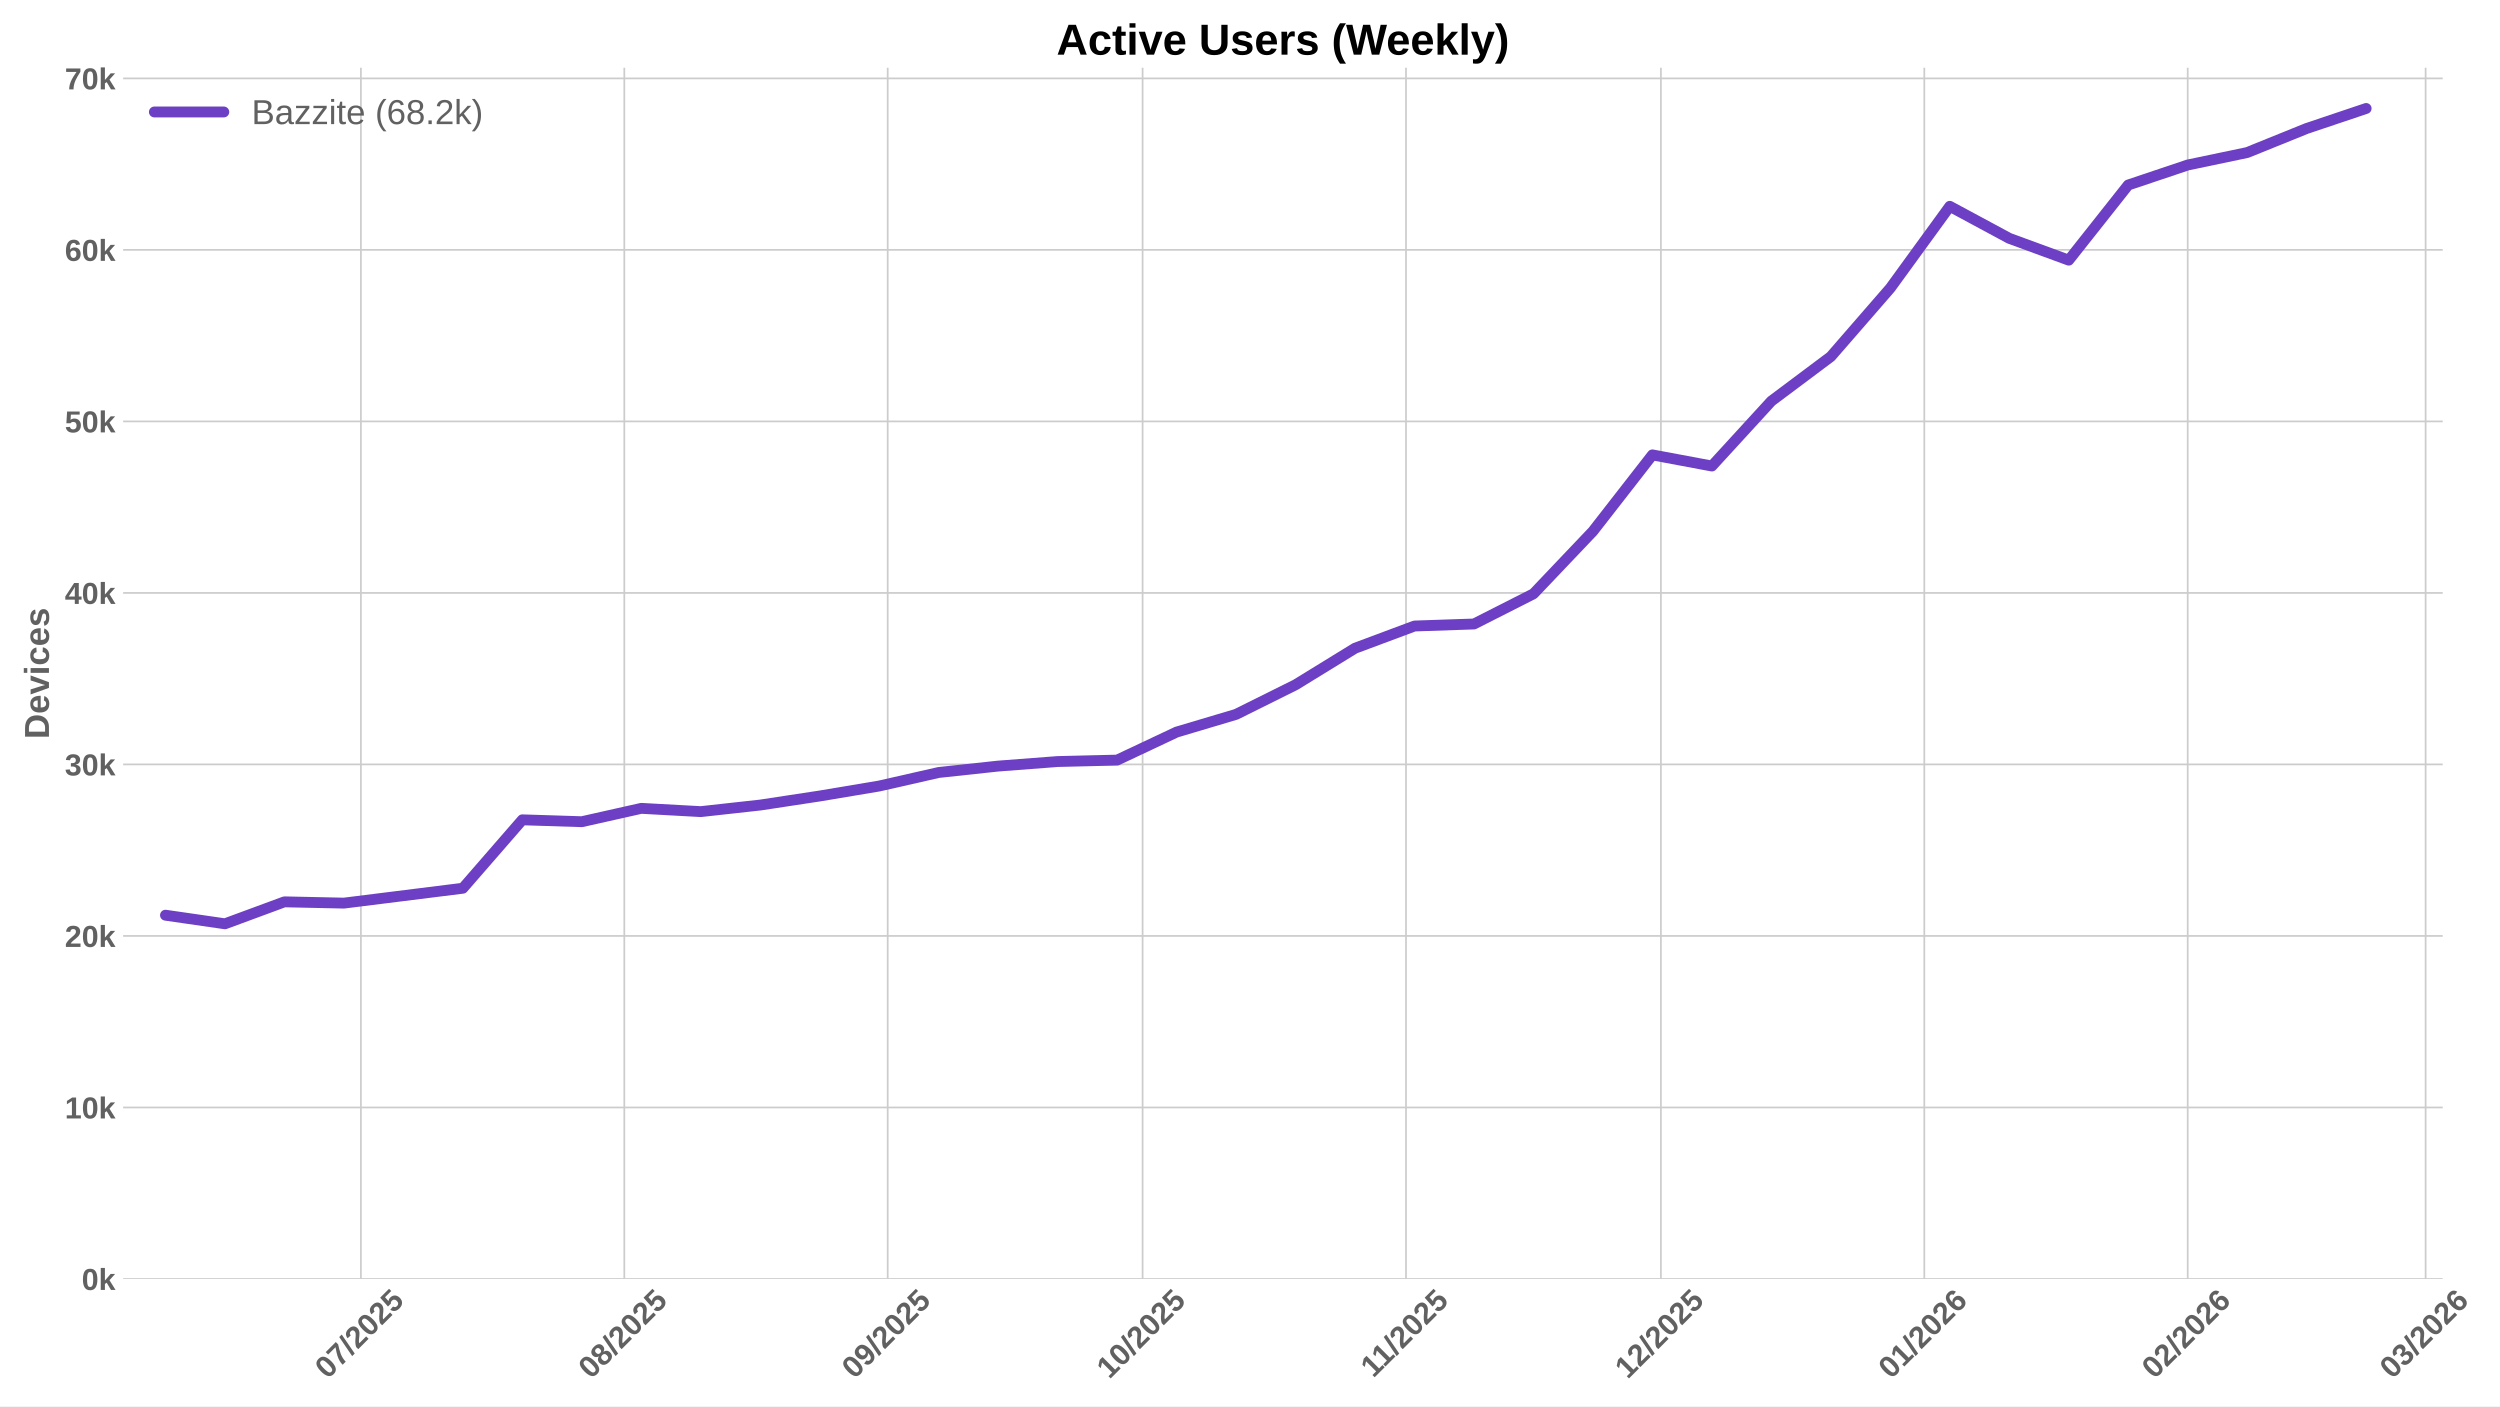
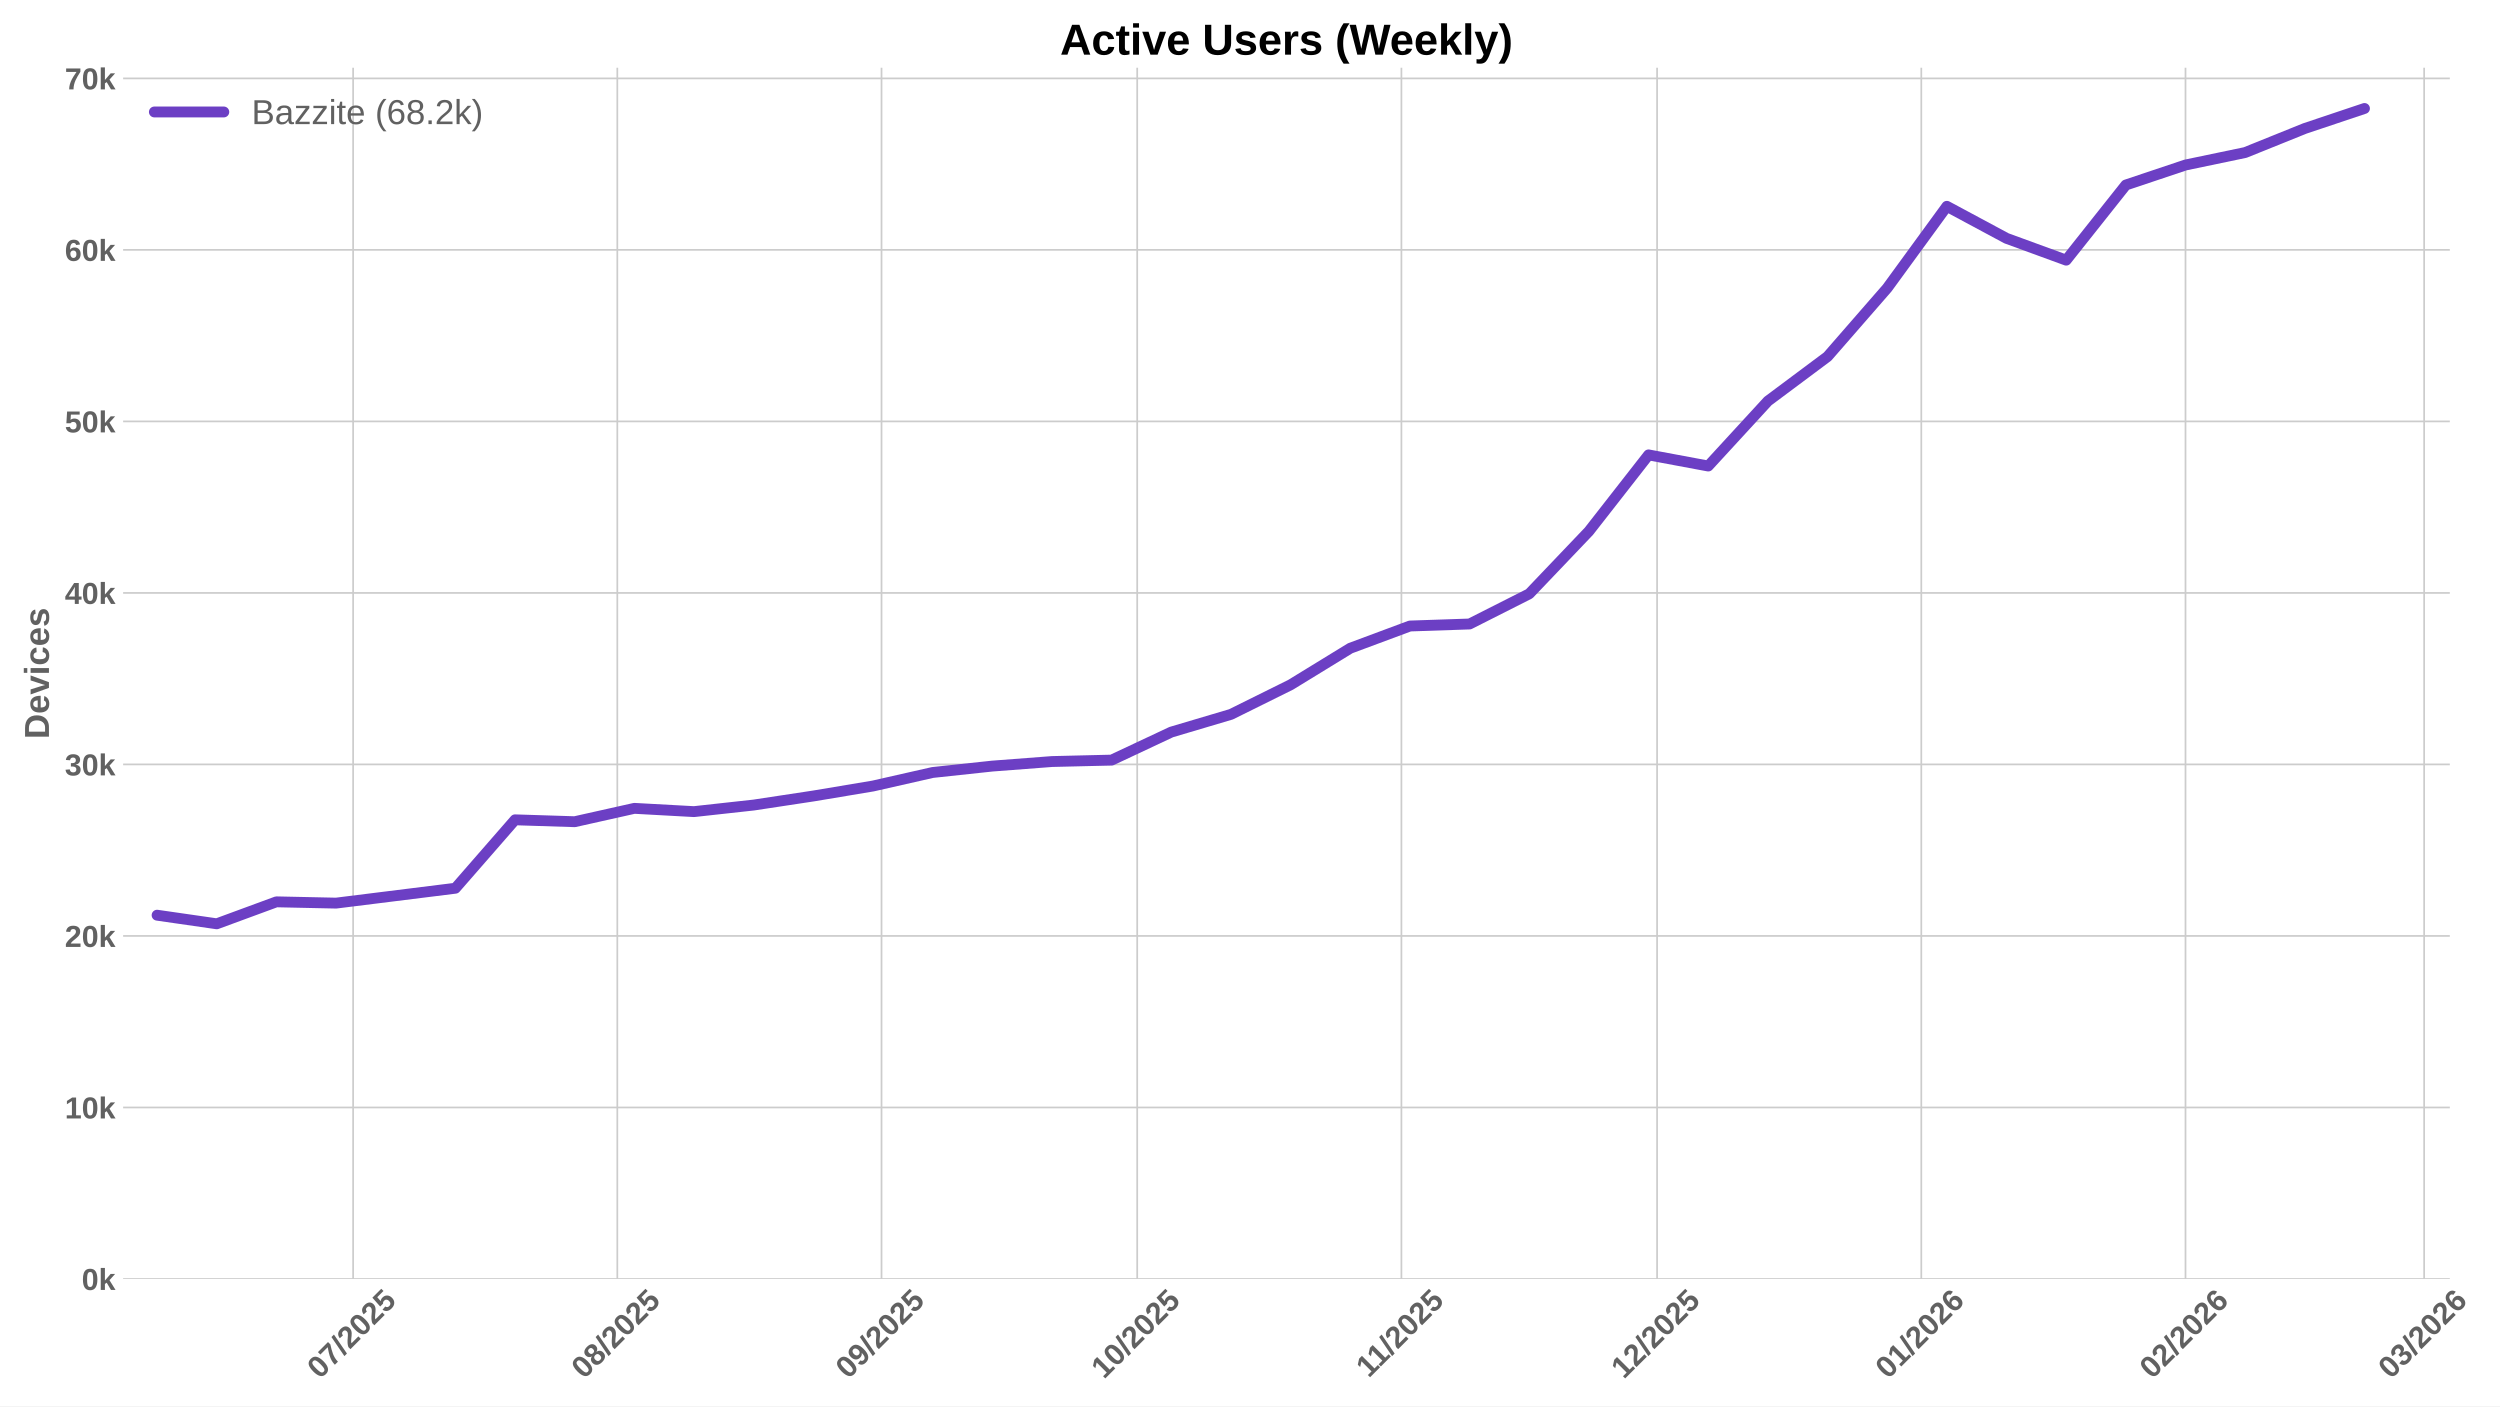
<svg xmlns="http://www.w3.org/2000/svg" xmlns:xlink="http://www.w3.org/1999/xlink" width="1152pt" height="648pt" viewBox="0 0 1152 648" version="1.1">
  <defs>
    <style type="text/css">*{stroke-linejoin: round; stroke-linecap: butt}</style>
  </defs>
  <g id="figure_1">
    <g id="patch_1">
      <path d="M 0 648  L 1152 648  L 1152 0  L 0 0  z " style="fill: #ffffff" />
    </g>
    <g id="axes_1">
      <g id="patch_2">
-         <path d="M 56.73 589.343  L 1125.609 589.343  L 1125.609 31.2  L 56.73 31.2  z " style="fill: #ffffff" />
+         <path d="M 56.73 589.343  L 1128.877 589.343  L 1128.877 31.2  L 56.73 31.2  z " style="fill: #ffffff" />
      </g>
      <g id="matplotlib.axis_1">
        <g id="xtick_1">
          <g id="line2d_1">
-             <path d="M 166.303 589.343  L 166.303 31.2  " clip-path="url(#p535236580f)" style="fill: none; stroke: #cccccc; stroke-width: 0.8; stroke-linecap: round" />
+             <path d="M 162.714 589.343  L 162.714 31.2  " clip-path="url(#pc8de8705fe)" style="fill: none; stroke: #cccccc; stroke-width: 0.8; stroke-linecap: round" />
          </g>
          <g id="line2d_2" />
          <g id="text_1">
-             <g style="fill: #616161" transform="translate(150.9725 635.7977) rotate(-45) scale(0.14 -0.14)">
+             <g style="fill: #616161" transform="translate(147.3833 635.7977) rotate(-45) scale(0.14 -0.14)">
              <defs>
                <path id="LiberationSans-Bold-30" d="M 3297 2203  Q 3297 1088 2914 512  Q 2531 -63 1766 -63  Q 253 -63 253 2203  Q 253 2994 418 3494  Q 584 3994 915 4231  Q 1247 4469 1791 4469  Q 2572 4469 2934 3903  Q 3297 3338 3297 2203  z M 2416 2203  Q 2416 2813 2356 3150  Q 2297 3488 2165 3634  Q 2034 3781 1784 3781  Q 1519 3781 1383 3632  Q 1247 3484 1189 3148  Q 1131 2813 1131 2203  Q 1131 1600 1192 1261  Q 1253 922 1386 775  Q 1519 628 1772 628  Q 2022 628 2158 783  Q 2294 938 2355 1278  Q 2416 1619 2416 2203  z " transform="scale(0.015625)" />
                <path id="LiberationSans-Bold-37" d="M 3278 3706  Q 2981 3238 2717 2797  Q 2453 2356 2256 1911  Q 2059 1466 1945 995  Q 1831 525 1831 0  L 916 0  Q 916 550 1059 1064  Q 1203 1578 1475 2111  Q 1747 2644 2463 3681  L 275 3681  L 275 4403  L 3278 4403  L 3278 3706  z " transform="scale(0.015625)" />
                <path id="LiberationSans-Bold-2f" d="M 63 -128  L 972 4638  L 1716 4638  L 822 -128  L 63 -128  z " transform="scale(0.015625)" />
                <path id="LiberationSans-Bold-32" d="M 222 0  L 222 609  Q 394 988 711 1347  Q 1028 1706 1509 2097  Q 1972 2472 2158 2715  Q 2344 2959 2344 3194  Q 2344 3769 1766 3769  Q 1484 3769 1336 3617  Q 1188 3466 1144 3163  L 259 3213  Q 334 3825 717 4147  Q 1100 4469 1759 4469  Q 2472 4469 2853 4144  Q 3234 3819 3234 3231  Q 3234 2922 3112 2672  Q 2991 2422 2800 2211  Q 2609 2000 2376 1815  Q 2144 1631 1925 1456  Q 1706 1281 1526 1103  Q 1347 925 1259 722  L 3303 722  L 3303 0  L 222 0  z " transform="scale(0.015625)" />
                <path id="LiberationSans-Bold-35" d="M 3381 1466  Q 3381 766 2945 351  Q 2509 -63 1750 -63  Q 1088 -63 689 235  Q 291 534 197 1100  L 1075 1172  Q 1144 891 1319 762  Q 1494 634 1759 634  Q 2088 634 2283 843  Q 2478 1053 2478 1447  Q 2478 1794 2293 2001  Q 2109 2209 1778 2209  Q 1413 2209 1181 1925  L 325 1925  L 478 4403  L 3125 4403  L 3125 3750  L 1275 3750  L 1203 2638  Q 1522 2919 2000 2919  Q 2628 2919 3004 2528  Q 3381 2138 3381 1466  z " transform="scale(0.015625)" />
              </defs>
              <use xlink:href="#LiberationSans-Bold-30" />
              <use xlink:href="#LiberationSans-Bold-37" transform="translate(55.61523 0)" />
              <use xlink:href="#LiberationSans-Bold-2f" transform="translate(111.2305 0)" />
              <use xlink:href="#LiberationSans-Bold-32" transform="translate(139.0137 0)" />
              <use xlink:href="#LiberationSans-Bold-30" transform="translate(194.6289 0)" />
              <use xlink:href="#LiberationSans-Bold-32" transform="translate(250.2441 0)" />
              <use xlink:href="#LiberationSans-Bold-35" transform="translate(305.8594 0)" />
            </g>
          </g>
        </g>
        <g id="xtick_2">
          <g id="line2d_3">
-             <path d="M 287.677 589.343  L 287.677 31.2  " clip-path="url(#p535236580f)" style="fill: none; stroke: #cccccc; stroke-width: 0.8; stroke-linecap: round" />
+             <path d="M 284.459 589.343  L 284.459 31.2  " clip-path="url(#pc8de8705fe)" style="fill: none; stroke: #cccccc; stroke-width: 0.8; stroke-linecap: round" />
          </g>
          <g id="line2d_4" />
          <g id="text_2">
-             <g style="fill: #616161" transform="translate(272.347 635.7977) rotate(-45) scale(0.14 -0.14)">
+             <g style="fill: #616161" transform="translate(269.1289 635.7977) rotate(-45) scale(0.14 -0.14)">
              <defs>
                <path id="LiberationSans-Bold-38" d="M 3363 1241  Q 3363 622 2953 279  Q 2544 -63 1784 -63  Q 1031 -63 617 278  Q 203 619 203 1234  Q 203 1656 447 1945  Q 691 2234 1100 2303  L 1100 2316  Q 744 2394 525 2669  Q 306 2944 306 3303  Q 306 3844 689 4156  Q 1072 4469 1772 4469  Q 2488 4469 2870 4164  Q 3253 3859 3253 3297  Q 3253 2938 3036 2666  Q 2819 2394 2453 2322  L 2453 2309  Q 2878 2241 3120 1961  Q 3363 1681 3363 1241  z M 2350 3250  Q 2350 3563 2206 3708  Q 2063 3853 1772 3853  Q 1203 3853 1203 3250  Q 1203 2619 1778 2619  Q 2066 2619 2208 2766  Q 2350 2913 2350 3250  z M 2453 1313  Q 2453 2003 1766 2003  Q 1447 2003 1276 1822  Q 1106 1641 1106 1300  Q 1106 913 1275 734  Q 1444 556 1791 556  Q 2131 556 2292 734  Q 2453 913 2453 1313  z " transform="scale(0.015625)" />
              </defs>
              <use xlink:href="#LiberationSans-Bold-30" />
              <use xlink:href="#LiberationSans-Bold-38" transform="translate(55.61523 0)" />
              <use xlink:href="#LiberationSans-Bold-2f" transform="translate(111.2305 0)" />
              <use xlink:href="#LiberationSans-Bold-32" transform="translate(139.0137 0)" />
              <use xlink:href="#LiberationSans-Bold-30" transform="translate(194.6289 0)" />
              <use xlink:href="#LiberationSans-Bold-32" transform="translate(250.2441 0)" />
              <use xlink:href="#LiberationSans-Bold-35" transform="translate(305.8594 0)" />
            </g>
          </g>
        </g>
        <g id="xtick_3">
          <g id="line2d_5">
-             <path d="M 409.052 589.343  L 409.052 31.2  " clip-path="url(#p535236580f)" style="fill: none; stroke: #cccccc; stroke-width: 0.8; stroke-linecap: round" />
+             <path d="M 406.205 589.343  L 406.205 31.2  " clip-path="url(#pc8de8705fe)" style="fill: none; stroke: #cccccc; stroke-width: 0.8; stroke-linecap: round" />
          </g>
          <g id="line2d_6" />
          <g id="text_3">
-             <g style="fill: #616161" transform="translate(393.7215 635.7977) rotate(-45) scale(0.14 -0.14)">
+             <g style="fill: #616161" transform="translate(390.8745 635.7977) rotate(-45) scale(0.14 -0.14)">
              <defs>
                <path id="LiberationSans-Bold-39" d="M 3322 2272  Q 3322 1100 2894 518  Q 2466 -63 1678 -63  Q 1097 -63 767 185  Q 438 434 300 972  L 1125 1088  Q 1247 628 1688 628  Q 2056 628 2254 981  Q 2453 1334 2459 2028  Q 2341 1794 2070 1661  Q 1800 1528 1488 1528  Q 906 1528 564 1923  Q 222 2319 222 2994  Q 222 3688 623 4078  Q 1025 4469 1759 4469  Q 2550 4469 2936 3920  Q 3322 3372 3322 2272  z M 2394 2888  Q 2394 3297 2214 3539  Q 2034 3781 1738 3781  Q 1447 3781 1280 3570  Q 1113 3359 1113 2988  Q 1113 2622 1278 2401  Q 1444 2181 1741 2181  Q 2022 2181 2208 2373  Q 2394 2566 2394 2888  z " transform="scale(0.015625)" />
              </defs>
              <use xlink:href="#LiberationSans-Bold-30" />
              <use xlink:href="#LiberationSans-Bold-39" transform="translate(55.61523 0)" />
              <use xlink:href="#LiberationSans-Bold-2f" transform="translate(111.2305 0)" />
              <use xlink:href="#LiberationSans-Bold-32" transform="translate(139.0137 0)" />
              <use xlink:href="#LiberationSans-Bold-30" transform="translate(194.6289 0)" />
              <use xlink:href="#LiberationSans-Bold-32" transform="translate(250.2441 0)" />
              <use xlink:href="#LiberationSans-Bold-35" transform="translate(305.8594 0)" />
            </g>
          </g>
        </g>
        <g id="xtick_4">
          <g id="line2d_7">
-             <path d="M 526.511 589.343  L 526.511 31.2  " clip-path="url(#p535236580f)" style="fill: none; stroke: #cccccc; stroke-width: 0.8; stroke-linecap: round" />
+             <path d="M 524.023 589.343  L 524.023 31.2  " clip-path="url(#pc8de8705fe)" style="fill: none; stroke: #cccccc; stroke-width: 0.8; stroke-linecap: round" />
          </g>
          <g id="line2d_8" />
          <g id="text_4">
-             <g style="fill: #616161" transform="translate(511.1807 635.7977) rotate(-45) scale(0.14 -0.14)">
+             <g style="fill: #616161" transform="translate(508.6928 635.7977) rotate(-45) scale(0.14 -0.14)">
              <defs>
                <path id="LiberationSans-Bold-31" d="M 403 0  L 403 653  L 1494 653  L 1494 3656  L 438 2997  L 438 3688  L 1541 4403  L 2372 4403  L 2372 653  L 3381 653  L 3381 0  L 403 0  z " transform="scale(0.015625)" />
              </defs>
              <use xlink:href="#LiberationSans-Bold-31" />
              <use xlink:href="#LiberationSans-Bold-30" transform="translate(55.61523 0)" />
              <use xlink:href="#LiberationSans-Bold-2f" transform="translate(111.2305 0)" />
              <use xlink:href="#LiberationSans-Bold-32" transform="translate(139.0137 0)" />
              <use xlink:href="#LiberationSans-Bold-30" transform="translate(194.6289 0)" />
              <use xlink:href="#LiberationSans-Bold-32" transform="translate(250.2441 0)" />
              <use xlink:href="#LiberationSans-Bold-35" transform="translate(305.8594 0)" />
            </g>
          </g>
        </g>
        <g id="xtick_5">
          <g id="line2d_9">
-             <path d="M 647.886 589.343  L 647.886 31.2  " clip-path="url(#p535236580f)" style="fill: none; stroke: #cccccc; stroke-width: 0.8; stroke-linecap: round" />
+             <path d="M 645.769 589.343  L 645.769 31.2  " clip-path="url(#pc8de8705fe)" style="fill: none; stroke: #cccccc; stroke-width: 0.8; stroke-linecap: round" />
          </g>
          <g id="line2d_10" />
          <g id="text_5">
-             <g style="fill: #616161" transform="translate(632.8275 635.2532) rotate(-45) scale(0.14 -0.14)">
+             <g style="fill: #616161" transform="translate(630.7106 635.2532) rotate(-45) scale(0.14 -0.14)">
              <use xlink:href="#LiberationSans-Bold-31" />
              <use xlink:href="#LiberationSans-Bold-31" transform="translate(50.11523 0)" />
              <use xlink:href="#LiberationSans-Bold-2f" transform="translate(105.7305 0)" />
              <use xlink:href="#LiberationSans-Bold-32" transform="translate(133.5137 0)" />
              <use xlink:href="#LiberationSans-Bold-30" transform="translate(189.1289 0)" />
              <use xlink:href="#LiberationSans-Bold-32" transform="translate(244.7441 0)" />
              <use xlink:href="#LiberationSans-Bold-35" transform="translate(300.3594 0)" />
            </g>
          </g>
        </g>
        <g id="xtick_6">
          <g id="line2d_11">
-             <path d="M 765.345 589.343  L 765.345 31.2  " clip-path="url(#p535236580f)" style="fill: none; stroke: #cccccc; stroke-width: 0.8; stroke-linecap: round" />
+             <path d="M 763.587 589.343  L 763.587 31.2  " clip-path="url(#pc8de8705fe)" style="fill: none; stroke: #cccccc; stroke-width: 0.8; stroke-linecap: round" />
          </g>
          <g id="line2d_12" />
          <g id="text_6">
-             <g style="fill: #616161" transform="translate(750.0145 635.7977) rotate(-45) scale(0.14 -0.14)">
+             <g style="fill: #616161" transform="translate(748.2567 635.7977) rotate(-45) scale(0.14 -0.14)">
              <use xlink:href="#LiberationSans-Bold-31" />
              <use xlink:href="#LiberationSans-Bold-32" transform="translate(55.61523 0)" />
              <use xlink:href="#LiberationSans-Bold-2f" transform="translate(111.2305 0)" />
              <use xlink:href="#LiberationSans-Bold-32" transform="translate(139.0137 0)" />
              <use xlink:href="#LiberationSans-Bold-30" transform="translate(194.6289 0)" />
              <use xlink:href="#LiberationSans-Bold-32" transform="translate(250.2441 0)" />
              <use xlink:href="#LiberationSans-Bold-35" transform="translate(305.8594 0)" />
            </g>
          </g>
        </g>
        <g id="xtick_7">
          <g id="line2d_13">
-             <path d="M 886.719 589.343  L 886.719 31.2  " clip-path="url(#p535236580f)" style="fill: none; stroke: #cccccc; stroke-width: 0.8; stroke-linecap: round" />
+             <path d="M 885.333 589.343  L 885.333 31.2  " clip-path="url(#pc8de8705fe)" style="fill: none; stroke: #cccccc; stroke-width: 0.8; stroke-linecap: round" />
          </g>
          <g id="line2d_14" />
          <g id="text_7">
-             <g style="fill: #616161" transform="translate(871.389 635.7977) rotate(-45) scale(0.14 -0.14)">
+             <g style="fill: #616161" transform="translate(870.0023 635.7977) rotate(-45) scale(0.14 -0.14)">
              <defs>
                <path id="LiberationSans-Bold-36" d="M 3328 1441  Q 3328 738 2934 337  Q 2541 -63 1847 -63  Q 1069 -63 651 482  Q 234 1028 234 2100  Q 234 3278 657 3873  Q 1081 4469 1869 4469  Q 2428 4469 2751 4222  Q 3075 3975 3209 3456  L 2381 3341  Q 2263 3775 1850 3775  Q 1497 3775 1295 3422  Q 1094 3069 1094 2350  Q 1234 2584 1484 2709  Q 1734 2834 2050 2834  Q 2641 2834 2984 2459  Q 3328 2084 3328 1441  z M 2447 1416  Q 2447 1791 2273 1989  Q 2100 2188 1797 2188  Q 1506 2188 1331 2002  Q 1156 1816 1156 1509  Q 1156 1125 1339 873  Q 1522 622 1819 622  Q 2116 622 2281 833  Q 2447 1044 2447 1416  z " transform="scale(0.015625)" />
              </defs>
              <use xlink:href="#LiberationSans-Bold-30" />
              <use xlink:href="#LiberationSans-Bold-31" transform="translate(55.61523 0)" />
              <use xlink:href="#LiberationSans-Bold-2f" transform="translate(111.2305 0)" />
              <use xlink:href="#LiberationSans-Bold-32" transform="translate(139.0137 0)" />
              <use xlink:href="#LiberationSans-Bold-30" transform="translate(194.6289 0)" />
              <use xlink:href="#LiberationSans-Bold-32" transform="translate(250.2441 0)" />
              <use xlink:href="#LiberationSans-Bold-36" transform="translate(305.8594 0)" />
            </g>
          </g>
        </g>
        <g id="xtick_8">
          <g id="line2d_15">
-             <path d="M 1008.094 589.343  L 1008.094 31.2  " clip-path="url(#p535236580f)" style="fill: none; stroke: #cccccc; stroke-width: 0.8; stroke-linecap: round" />
+             <path d="M 1007.078 589.343  L 1007.078 31.2  " clip-path="url(#pc8de8705fe)" style="fill: none; stroke: #cccccc; stroke-width: 0.8; stroke-linecap: round" />
          </g>
          <g id="line2d_16" />
          <g id="text_8">
-             <g style="fill: #616161" transform="translate(992.7635 635.7977) rotate(-45) scale(0.14 -0.14)">
+             <g style="fill: #616161" transform="translate(991.7479 635.7977) rotate(-45) scale(0.14 -0.14)">
              <use xlink:href="#LiberationSans-Bold-30" />
              <use xlink:href="#LiberationSans-Bold-32" transform="translate(55.61523 0)" />
              <use xlink:href="#LiberationSans-Bold-2f" transform="translate(111.2305 0)" />
              <use xlink:href="#LiberationSans-Bold-32" transform="translate(139.0137 0)" />
              <use xlink:href="#LiberationSans-Bold-30" transform="translate(194.6289 0)" />
              <use xlink:href="#LiberationSans-Bold-32" transform="translate(250.2441 0)" />
              <use xlink:href="#LiberationSans-Bold-36" transform="translate(305.8594 0)" />
            </g>
          </g>
        </g>
        <g id="xtick_9">
          <g id="line2d_17">
-             <path d="M 1117.722 589.343  L 1117.722 31.2  " clip-path="url(#p535236580f)" style="fill: none; stroke: #cccccc; stroke-width: 0.8; stroke-linecap: round" />
+             <path d="M 1117.042 589.343  L 1117.042 31.2  " clip-path="url(#pc8de8705fe)" style="fill: none; stroke: #cccccc; stroke-width: 0.8; stroke-linecap: round" />
          </g>
          <g id="line2d_18" />
          <g id="text_9">
-             <g style="fill: #616161" transform="translate(1102.392 635.7977) rotate(-45) scale(0.14 -0.14)">
+             <g style="fill: #616161" transform="translate(1101.712 635.7977) rotate(-45) scale(0.14 -0.14)">
              <defs>
                <path id="LiberationSans-Bold-33" d="M 3328 1222  Q 3328 603 2922 265  Q 2516 -72 1766 -72  Q 1056 -72 637 254  Q 219 581 147 1197  L 1041 1275  Q 1125 641 1763 641  Q 2078 641 2253 797  Q 2428 953 2428 1275  Q 2428 1569 2215 1725  Q 2003 1881 1584 1881  L 1278 1881  L 1278 2591  L 1566 2591  Q 1944 2591 2134 2745  Q 2325 2900 2325 3188  Q 2325 3459 2173 3614  Q 2022 3769 1731 3769  Q 1459 3769 1292 3619  Q 1125 3469 1100 3194  L 222 3256  Q 291 3825 694 4147  Q 1097 4469 1747 4469  Q 2438 4469 2827 4158  Q 3216 3847 3216 3297  Q 3216 2884 2973 2618  Q 2731 2353 2275 2266  L 2275 2253  Q 2781 2194 3054 1920  Q 3328 1647 3328 1222  z " transform="scale(0.015625)" />
              </defs>
              <use xlink:href="#LiberationSans-Bold-30" />
              <use xlink:href="#LiberationSans-Bold-33" transform="translate(55.61523 0)" />
              <use xlink:href="#LiberationSans-Bold-2f" transform="translate(111.2305 0)" />
              <use xlink:href="#LiberationSans-Bold-32" transform="translate(139.0137 0)" />
              <use xlink:href="#LiberationSans-Bold-30" transform="translate(194.6289 0)" />
              <use xlink:href="#LiberationSans-Bold-32" transform="translate(250.2441 0)" />
              <use xlink:href="#LiberationSans-Bold-36" transform="translate(305.8594 0)" />
            </g>
          </g>
        </g>
      </g>
      <g id="matplotlib.axis_2">
        <g id="ytick_1">
          <g id="line2d_19">
-             <path d="M 56.73 589.343  L 1125.609 589.343  " clip-path="url(#p535236580f)" style="fill: none; stroke: #cccccc; stroke-width: 0.8; stroke-linecap: round" />
+             <path d="M 56.73 589.343  L 1128.877 589.343  " clip-path="url(#pc8de8705fe)" style="fill: none; stroke: #cccccc; stroke-width: 0.8; stroke-linecap: round" />
          </g>
          <g id="line2d_20" />
          <g id="text_10">
            <g style="fill: #616161" transform="translate(37.65937 594.416) scale(0.14 -0.14)">
              <defs>
                <path id="LiberationSans-Bold-6b" d="M 2606 0  L 1703 1531  L 1325 1269  L 1325 0  L 447 0  L 447 4638  L 1325 4638  L 1325 1981  L 2531 3381  L 3475 3381  L 2288 2063  L 3566 0  L 2606 0  z " transform="scale(0.015625)" />
              </defs>
              <use xlink:href="#LiberationSans-Bold-30" />
              <use xlink:href="#LiberationSans-Bold-6b" transform="translate(55.61523 0)" />
            </g>
          </g>
        </g>
        <g id="ytick_2">
          <g id="line2d_21">
-             <path d="M 56.73 510.311  L 1125.609 510.311  " clip-path="url(#p535236580f)" style="fill: none; stroke: #cccccc; stroke-width: 0.8; stroke-linecap: round" />
+             <path d="M 56.73 510.311  L 1128.877 510.311  " clip-path="url(#pc8de8705fe)" style="fill: none; stroke: #cccccc; stroke-width: 0.8; stroke-linecap: round" />
          </g>
          <g id="line2d_22" />
          <g id="text_11">
            <g style="fill: #616161" transform="translate(29.87406 515.3834) scale(0.14 -0.14)">
              <use xlink:href="#LiberationSans-Bold-31" />
              <use xlink:href="#LiberationSans-Bold-30" transform="translate(55.61523 0)" />
              <use xlink:href="#LiberationSans-Bold-6b" transform="translate(111.2305 0)" />
            </g>
          </g>
        </g>
        <g id="ytick_3">
          <g id="line2d_23">
-             <path d="M 56.73 431.278  L 1125.609 431.278  " clip-path="url(#p535236580f)" style="fill: none; stroke: #cccccc; stroke-width: 0.8; stroke-linecap: round" />
+             <path d="M 56.73 431.278  L 1128.877 431.278  " clip-path="url(#pc8de8705fe)" style="fill: none; stroke: #cccccc; stroke-width: 0.8; stroke-linecap: round" />
          </g>
          <g id="line2d_24" />
          <g id="text_12">
            <g style="fill: #616161" transform="translate(29.87406 436.3508) scale(0.14 -0.14)">
              <use xlink:href="#LiberationSans-Bold-32" />
              <use xlink:href="#LiberationSans-Bold-30" transform="translate(55.61523 0)" />
              <use xlink:href="#LiberationSans-Bold-6b" transform="translate(111.2305 0)" />
            </g>
          </g>
        </g>
        <g id="ytick_4">
          <g id="line2d_25">
-             <path d="M 56.73 352.245  L 1125.609 352.245  " clip-path="url(#p535236580f)" style="fill: none; stroke: #cccccc; stroke-width: 0.8; stroke-linecap: round" />
+             <path d="M 56.73 352.245  L 1128.877 352.245  " clip-path="url(#pc8de8705fe)" style="fill: none; stroke: #cccccc; stroke-width: 0.8; stroke-linecap: round" />
          </g>
          <g id="line2d_26" />
          <g id="text_13">
            <g style="fill: #616161" transform="translate(29.87406 357.3182) scale(0.14 -0.14)">
              <use xlink:href="#LiberationSans-Bold-33" />
              <use xlink:href="#LiberationSans-Bold-30" transform="translate(55.61523 0)" />
              <use xlink:href="#LiberationSans-Bold-6b" transform="translate(111.2305 0)" />
            </g>
          </g>
        </g>
        <g id="ytick_5">
          <g id="line2d_27">
-             <path d="M 56.73 273.213  L 1125.609 273.213  " clip-path="url(#p535236580f)" style="fill: none; stroke: #cccccc; stroke-width: 0.8; stroke-linecap: round" />
+             <path d="M 56.73 273.213  L 1128.877 273.213  " clip-path="url(#pc8de8705fe)" style="fill: none; stroke: #cccccc; stroke-width: 0.8; stroke-linecap: round" />
          </g>
          <g id="line2d_28" />
          <g id="text_14">
            <g style="fill: #616161" transform="translate(29.87406 278.2856) scale(0.14 -0.14)">
              <defs>
                <path id="LiberationSans-Bold-34" d="M 2938 897  L 2938 0  L 2100 0  L 2100 897  L 97 897  L 97 1556  L 1956 4403  L 2938 4403  L 2938 1550  L 3525 1550  L 3525 897  L 2938 897  z M 2100 2991  Q 2100 3159 2111 3356  Q 2122 3553 2128 3609  Q 2047 3434 1834 3103  L 813 1550  L 2100 1550  L 2100 2991  z " transform="scale(0.015625)" />
              </defs>
              <use xlink:href="#LiberationSans-Bold-34" />
              <use xlink:href="#LiberationSans-Bold-30" transform="translate(55.61523 0)" />
              <use xlink:href="#LiberationSans-Bold-6b" transform="translate(111.2305 0)" />
            </g>
          </g>
        </g>
        <g id="ytick_6">
          <g id="line2d_29">
-             <path d="M 56.73 194.18  L 1125.609 194.18  " clip-path="url(#p535236580f)" style="fill: none; stroke: #cccccc; stroke-width: 0.8; stroke-linecap: round" />
+             <path d="M 56.73 194.18  L 1128.877 194.18  " clip-path="url(#pc8de8705fe)" style="fill: none; stroke: #cccccc; stroke-width: 0.8; stroke-linecap: round" />
          </g>
          <g id="line2d_30" />
          <g id="text_15">
            <g style="fill: #616161" transform="translate(29.87406 199.253) scale(0.14 -0.14)">
              <use xlink:href="#LiberationSans-Bold-35" />
              <use xlink:href="#LiberationSans-Bold-30" transform="translate(55.61523 0)" />
              <use xlink:href="#LiberationSans-Bold-6b" transform="translate(111.2305 0)" />
            </g>
          </g>
        </g>
        <g id="ytick_7">
          <g id="line2d_31">
-             <path d="M 56.73 115.148  L 1125.609 115.148  " clip-path="url(#p535236580f)" style="fill: none; stroke: #cccccc; stroke-width: 0.8; stroke-linecap: round" />
+             <path d="M 56.73 115.148  L 1128.877 115.148  " clip-path="url(#pc8de8705fe)" style="fill: none; stroke: #cccccc; stroke-width: 0.8; stroke-linecap: round" />
          </g>
          <g id="line2d_32" />
          <g id="text_16">
            <g style="fill: #616161" transform="translate(29.87406 120.2204) scale(0.14 -0.14)">
              <use xlink:href="#LiberationSans-Bold-36" />
              <use xlink:href="#LiberationSans-Bold-30" transform="translate(55.61523 0)" />
              <use xlink:href="#LiberationSans-Bold-6b" transform="translate(111.2305 0)" />
            </g>
          </g>
        </g>
        <g id="ytick_8">
          <g id="line2d_33">
-             <path d="M 56.73 36.115  L 1125.609 36.115  " clip-path="url(#p535236580f)" style="fill: none; stroke: #cccccc; stroke-width: 0.8; stroke-linecap: round" />
+             <path d="M 56.73 36.115  L 1128.877 36.115  " clip-path="url(#pc8de8705fe)" style="fill: none; stroke: #cccccc; stroke-width: 0.8; stroke-linecap: round" />
          </g>
          <g id="line2d_34" />
          <g id="text_17">
            <g style="fill: #616161" transform="translate(29.87406 41.18785) scale(0.14 -0.14)">
              <use xlink:href="#LiberationSans-Bold-37" />
              <use xlink:href="#LiberationSans-Bold-30" transform="translate(55.61523 0)" />
              <use xlink:href="#LiberationSans-Bold-6b" transform="translate(111.2305 0)" />
            </g>
          </g>
        </g>
        <g id="text_18">
          <g style="fill: #616161" transform="translate(22.55406 340.5153) rotate(-90) scale(0.16 -0.16)">
            <defs>
              <path id="LiberationSans-Bold-44" d="M 4353 2234  Q 4353 1553 4086 1045  Q 3819 538 3330 269  Q 2841 0 2209 0  L 428 0  L 428 4403  L 2022 4403  Q 3134 4403 3743 3842  Q 4353 3281 4353 2234  z M 3425 2234  Q 3425 2944 3056 3317  Q 2688 3691 2003 3691  L 1350 3691  L 1350 713  L 2131 713  Q 2725 713 3075 1122  Q 3425 1531 3425 2234  z " transform="scale(0.015625)" />
              <path id="LiberationSans-Bold-65" d="M 1831 -63  Q 1069 -63 659 389  Q 250 841 250 1706  Q 250 2544 665 2994  Q 1081 3444 1844 3444  Q 2572 3444 2956 2961  Q 3341 2478 3341 1547  L 3341 1522  L 1172 1522  Q 1172 1028 1355 776  Q 1538 525 1875 525  Q 2341 525 2463 928  L 3291 856  Q 2931 -63 1831 -63  z M 1831 2891  Q 1522 2891 1355 2675  Q 1188 2459 1178 2072  L 2491 2072  Q 2466 2481 2294 2686  Q 2122 2891 1831 2891  z " transform="scale(0.015625)" />
              <path id="LiberationSans-Bold-76" d="M 2284 0  L 1234 0  L 25 3381  L 953 3381  L 1544 1491  Q 1591 1334 1766 709  Q 1797 838 1894 1159  Q 1991 1481 2613 3381  L 3531 3381  L 2284 0  z " transform="scale(0.015625)" />
              <path id="LiberationSans-Bold-69" d="M 447 3991  L 447 4638  L 1325 4638  L 1325 3991  L 447 3991  z M 447 0  L 447 3381  L 1325 3381  L 1325 0  L 447 0  z " transform="scale(0.015625)" />
              <path id="LiberationSans-Bold-63" d="M 1856 -63  Q 1088 -63 669 395  Q 250 853 250 1672  Q 250 2509 672 2976  Q 1094 3444 1869 3444  Q 2466 3444 2856 3144  Q 3247 2844 3347 2316  L 2463 2272  Q 2425 2531 2275 2686  Q 2125 2841 1850 2841  Q 1172 2841 1172 1706  Q 1172 538 1863 538  Q 2113 538 2281 695  Q 2450 853 2491 1166  L 3372 1125  Q 3325 778 3123 506  Q 2922 234 2594 85  Q 2266 -63 1856 -63  z " transform="scale(0.015625)" />
              <path id="LiberationSans-Bold-73" d="M 3297 988  Q 3297 497 2895 217  Q 2494 -63 1784 -63  Q 1088 -63 717 157  Q 347 378 225 844  L 997 959  Q 1063 719 1223 619  Q 1384 519 1784 519  Q 2153 519 2322 612  Q 2491 706 2491 906  Q 2491 1069 2355 1164  Q 2219 1259 1894 1325  Q 1150 1472 890 1598  Q 631 1725 495 1926  Q 359 2128 359 2422  Q 359 2906 732 3176  Q 1106 3447 1791 3447  Q 2394 3447 2761 3212  Q 3128 2978 3219 2534  L 2441 2453  Q 2403 2659 2256 2761  Q 2109 2863 1791 2863  Q 1478 2863 1322 2783  Q 1166 2703 1166 2516  Q 1166 2369 1286 2283  Q 1406 2197 1691 2141  Q 2088 2059 2395 1973  Q 2703 1888 2889 1769  Q 3075 1650 3186 1464  Q 3297 1278 3297 988  z " transform="scale(0.015625)" />
            </defs>
            <use xlink:href="#LiberationSans-Bold-44" />
            <use xlink:href="#LiberationSans-Bold-65" transform="translate(72.2168 0)" />
            <use xlink:href="#LiberationSans-Bold-76" transform="translate(127.832 0)" />
            <use xlink:href="#LiberationSans-Bold-69" transform="translate(183.4473 0)" />
            <use xlink:href="#LiberationSans-Bold-63" transform="translate(211.2305 0)" />
            <use xlink:href="#LiberationSans-Bold-65" transform="translate(266.8457 0)" />
            <use xlink:href="#LiberationSans-Bold-73" transform="translate(322.4609 0)" />
          </g>
        </g>
      </g>
      <g id="line2d_35">
-         <path d="M 76.251 421.723  L 103.658 425.69  L 131.065 415.566  L 158.472 416.159  L 213.286 409.299  L 240.694 377.773  L 268.101 378.642  L 295.508 372.486  L 322.915 373.995  L 350.322 370.968  L 377.729 366.795  L 405.136 362.196  L 432.544 355.96  L 459.951 353.012  L 487.358 350.918  L 514.765 350.254  L 542.172 337.34  L 569.579 329.176  L 596.987 315.551  L 624.394 298.701  L 651.801 288.466  L 679.208 287.534  L 706.615 273.632  L 734.022 244.801  L 761.429 209.615  L 788.837 214.745  L 816.244 184.823  L 843.651 164.306  L 871.058 132.756  L 898.465 95.065  L 925.872 109.829  L 953.28 119.882  L 980.687 85.25  L 1008.094 76.034  L 1035.501 70.289  L 1062.908 59.2  L 1090.315 49.985  " clip-path="url(#p535236580f)" style="fill: none; stroke: #6c3fc4; stroke-width: 5; stroke-linecap: round" />
+         <path d="M 72.386 421.723  L 99.877 425.69  L 127.368 415.566  L 154.859 416.159  L 209.841 409.299  L 237.332 377.773  L 264.823 378.642  L 292.314 372.486  L 319.805 373.995  L 347.296 370.968  L 374.787 366.795  L 402.278 362.196  L 429.768 355.96  L 457.259 353.012  L 484.75 350.918  L 512.241 350.254  L 539.732 337.34  L 567.223 329.176  L 594.714 315.551  L 622.205 298.701  L 649.696 288.466  L 677.187 287.534  L 704.678 273.632  L 732.169 244.801  L 759.66 209.615  L 787.151 214.745  L 814.642 184.823  L 842.133 164.306  L 869.623 132.756  L 897.114 95.065  L 924.605 109.829  L 952.096 119.882  L 979.587 85.25  L 1007.078 76.034  L 1034.569 70.289  L 1062.06 59.2  L 1089.551 49.985  " clip-path="url(#pc8de8705fe)" style="fill: none; stroke: #6c3fc4; stroke-width: 5; stroke-linecap: round" />
      </g>
      <g id="patch_3">
        <path d="M 56.73 589.343  L 56.73 31.2  " style="fill: none" />
      </g>
      <g id="patch_4">
-         <path d="M 1125.609 589.343  L 1125.609 31.2  " style="fill: none" />
+         <path d="M 1128.877 589.343  L 1128.877 31.2  " style="fill: none" />
      </g>
      <g id="patch_5">
-         <path d="M 56.73 589.343  L 1125.609 589.343  " style="fill: none" />
+         <path d="M 56.73 589.343  L 1128.877 589.343  " style="fill: none" />
      </g>
      <g id="patch_6">
-         <path d="M 56.73 31.2  L 1125.609 31.2  " style="fill: none" />
+         <path d="M 56.73 31.2  L 1128.877 31.2  " style="fill: none" />
      </g>
      <g id="text_19">
-         <g transform="translate(486.8585 25.2) scale(0.2 -0.2)">
+         <g transform="translate(488.4924 25.2) scale(0.2 -0.2)">
          <defs>
            <path id="LiberationSans-Bold-41" d="M 3541 0  L 3150 1125  L 1472 1125  L 1081 0  L 159 0  L 1766 4403  L 2853 4403  L 4453 0  L 3541 0  z M 2309 3725  L 2291 3656  Q 2259 3544 2215 3400  Q 2172 3256 1678 1819  L 2944 1819  L 2509 3084  L 2375 3509  L 2309 3725  z " transform="scale(0.015625)" />
            <path id="LiberationSans-Bold-74" d="M 1313 -56  Q 925 -56 715 155  Q 506 366 506 794  L 506 2788  L 78 2788  L 78 3381  L 550 3381  L 825 4175  L 1375 4175  L 1375 3381  L 2016 3381  L 2016 2788  L 1375 2788  L 1375 1031  Q 1375 784 1469 667  Q 1563 550 1759 550  Q 1863 550 2053 594  L 2053 50  Q 1728 -56 1313 -56  z " transform="scale(0.015625)" />
            <path id="LiberationSans-Bold-20" transform="scale(0.015625)" />
            <path id="LiberationSans-Bold-55" d="M 2259 -63  Q 1350 -63 867 381  Q 384 825 384 1650  L 384 4403  L 1306 4403  L 1306 1722  Q 1306 1200 1554 929  Q 1803 659 2284 659  Q 2778 659 3043 942  Q 3309 1225 3309 1753  L 3309 4403  L 4231 4403  L 4231 1697  Q 4231 859 3714 398  Q 3197 -63 2259 -63  z " transform="scale(0.015625)" />
            <path id="LiberationSans-Bold-72" d="M 447 0  L 447 2588  Q 447 2866 439 3052  Q 431 3238 422 3381  L 1259 3381  Q 1269 3325 1284 3039  Q 1300 2753 1300 2659  L 1313 2659  Q 1441 3016 1541 3161  Q 1641 3306 1778 3376  Q 1916 3447 2122 3447  Q 2291 3447 2394 3400  L 2394 2666  Q 2181 2713 2019 2713  Q 1691 2713 1508 2447  Q 1325 2181 1325 1659  L 1325 0  L 447 0  z " transform="scale(0.015625)" />
            <path id="LiberationSans-Bold-28" d="M 1247 -1328  Q 756 -622 537 81  Q 319 784 319 1659  Q 319 2531 537 3232  Q 756 3934 1247 4638  L 2125 4638  Q 1631 3925 1407 3219  Q 1184 2513 1184 1656  Q 1184 803 1406 101  Q 1628 -600 2125 -1328  L 1247 -1328  z " transform="scale(0.015625)" />
            <path id="LiberationSans-Bold-57" d="M 4897 0  L 3803 0  L 3206 2547  Q 3097 2997 3022 3488  Q 2947 3078 2900 2864  Q 2853 2650 2234 0  L 1141 0  L 6 4403  L 941 4403  L 1578 1559  L 1722 872  Q 1809 1306 1892 1701  Q 1975 2097 2516 4403  L 3547 4403  L 4103 2059  Q 4169 1797 4325 872  L 4403 1234  L 4569 1953  L 5100 4403  L 6034 4403  L 4897 0  z " transform="scale(0.015625)" />
            <path id="LiberationSans-Bold-6c" d="M 447 0  L 447 4638  L 1325 4638  L 1325 0  L 447 0  z " transform="scale(0.015625)" />
            <path id="LiberationSans-Bold-79" d="M 884 -1328  Q 569 -1328 331 -1288  L 331 -663  Q 497 -688 634 -688  Q 822 -688 945 -628  Q 1069 -569 1167 -431  Q 1266 -294 1388 34  L 50 3381  L 978 3381  L 1509 1797  Q 1634 1456 1825 753  L 1903 1050  L 2106 1784  L 2606 3381  L 3525 3381  L 2188 -178  Q 1919 -828 1630 -1078  Q 1341 -1328 884 -1328  z " transform="scale(0.015625)" />
            <path id="LiberationSans-Bold-29" d="M 6 -1328  Q 506 -597 726 101  Q 947 800 947 1656  Q 947 2516 722 3223  Q 497 3931 6 4638  L 884 4638  Q 1378 3928 1595 3225  Q 1813 2522 1813 1659  Q 1813 791 1595 87  Q 1378 -616 884 -1328  L 6 -1328  z " transform="scale(0.015625)" />
          </defs>
          <use xlink:href="#LiberationSans-Bold-41" />
          <use xlink:href="#LiberationSans-Bold-63" transform="translate(72.2168 0)" />
          <use xlink:href="#LiberationSans-Bold-74" transform="translate(127.832 0)" />
          <use xlink:href="#LiberationSans-Bold-69" transform="translate(161.1328 0)" />
          <use xlink:href="#LiberationSans-Bold-76" transform="translate(188.916 0)" />
          <use xlink:href="#LiberationSans-Bold-65" transform="translate(244.5312 0)" />
          <use xlink:href="#LiberationSans-Bold-20" transform="translate(300.1465 0)" />
          <use xlink:href="#LiberationSans-Bold-55" transform="translate(327.9297 0)" />
          <use xlink:href="#LiberationSans-Bold-73" transform="translate(400.1465 0)" />
          <use xlink:href="#LiberationSans-Bold-65" transform="translate(455.7617 0)" />
          <use xlink:href="#LiberationSans-Bold-72" transform="translate(511.377 0)" />
          <use xlink:href="#LiberationSans-Bold-73" transform="translate(550.293 0)" />
          <use xlink:href="#LiberationSans-Bold-20" transform="translate(605.9082 0)" />
          <use xlink:href="#LiberationSans-Bold-28" transform="translate(633.6914 0)" />
          <use xlink:href="#LiberationSans-Bold-57" transform="translate(666.9922 0)" />
          <use xlink:href="#LiberationSans-Bold-65" transform="translate(759.627 0)" />
          <use xlink:href="#LiberationSans-Bold-65" transform="translate(815.2422 0)" />
          <use xlink:href="#LiberationSans-Bold-6b" transform="translate(870.8574 0)" />
          <use xlink:href="#LiberationSans-Bold-6c" transform="translate(926.4727 0)" />
          <use xlink:href="#LiberationSans-Bold-79" transform="translate(954.2559 0)" />
          <use xlink:href="#LiberationSans-Bold-29" transform="translate(1009.871 0)" />
        </g>
      </g>
      <g id="legend_1">
        <g id="line2d_36">
          <path d="M 71.13 51.595  L 87.13 51.595  L 103.13 51.595  " style="fill: none; stroke: #6c3fc4; stroke-width: 5; stroke-linecap: round" />
        </g>
        <g id="text_20">
          <g style="fill: #616161" transform="translate(115.93 57.195) scale(0.16 -0.16)">
            <defs>
              <path id="LiberationSans-42" d="M 3931 1241  Q 3931 653 3503 326  Q 3075 0 2313 0  L 525 0  L 525 4403  L 2125 4403  Q 3675 4403 3675 3334  Q 3675 2944 3456 2678  Q 3238 2413 2838 2322  Q 3363 2259 3647 1970  Q 3931 1681 3931 1241  z M 3075 3263  Q 3075 3619 2831 3772  Q 2588 3925 2125 3925  L 1122 3925  L 1122 2531  L 2125 2531  Q 2603 2531 2839 2711  Q 3075 2891 3075 3263  z M 3328 1288  Q 3328 2066 2234 2066  L 1122 2066  L 1122 478  L 2281 478  Q 2828 478 3078 681  Q 3328 884 3328 1288  z " transform="scale(0.015625)" />
              <path id="LiberationSans-61" d="M 1294 -63  Q 784 -63 528 206  Q 272 475 272 944  Q 272 1469 617 1750  Q 963 2031 1731 2050  L 2491 2063  L 2491 2247  Q 2491 2659 2316 2837  Q 2141 3016 1766 3016  Q 1388 3016 1216 2887  Q 1044 2759 1009 2478  L 422 2531  Q 566 3444 1778 3444  Q 2416 3444 2737 3151  Q 3059 2859 3059 2306  L 3059 850  Q 3059 600 3125 473  Q 3191 347 3375 347  Q 3456 347 3559 369  L 3559 19  Q 3347 -31 3125 -31  Q 2813 -31 2670 133  Q 2528 297 2509 647  L 2491 647  Q 2275 259 1989 98  Q 1703 -63 1294 -63  z M 1422 359  Q 1731 359 1972 500  Q 2213 641 2352 886  Q 2491 1131 2491 1391  L 2491 1669  L 1875 1656  Q 1478 1650 1273 1575  Q 1069 1500 959 1344  Q 850 1188 850 934  Q 850 659 998 509  Q 1147 359 1422 359  z " transform="scale(0.015625)" />
              <path id="LiberationSans-7a" d="M 259 0  L 259 428  L 2150 2947  L 366 2947  L 366 3381  L 2816 3381  L 2816 2953  L 922 434  L 2881 434  L 2881 0  L 259 0  z " transform="scale(0.015625)" />
              <path id="LiberationSans-69" d="M 428 4100  L 428 4638  L 991 4638  L 991 4100  L 428 4100  z M 428 0  L 428 3381  L 991 3381  L 991 0  L 428 0  z " transform="scale(0.015625)" />
              <path id="LiberationSans-74" d="M 1731 25  Q 1453 -50 1163 -50  Q 488 -50 488 716  L 488 2972  L 97 2972  L 97 3381  L 509 3381  L 675 4138  L 1050 4138  L 1050 3381  L 1675 3381  L 1675 2972  L 1050 2972  L 1050 838  Q 1050 594 1129 495  Q 1209 397 1406 397  Q 1519 397 1731 441  L 1731 25  z " transform="scale(0.015625)" />
              <path id="LiberationSans-65" d="M 863 1572  Q 863 991 1103 675  Q 1344 359 1806 359  Q 2172 359 2392 506  Q 2613 653 2691 878  L 3184 738  Q 2881 -63 1806 -63  Q 1056 -63 664 384  Q 272 831 272 1713  Q 272 2550 664 2997  Q 1056 3444 1784 3444  Q 3275 3444 3275 1647  L 3275 1572  L 863 1572  z M 2694 2003  Q 2647 2538 2422 2783  Q 2197 3028 1775 3028  Q 1366 3028 1127 2754  Q 888 2481 869 2003  L 2694 2003  z " transform="scale(0.015625)" />
              <path id="LiberationSans-20" transform="scale(0.015625)" />
              <path id="LiberationSans-28" d="M 397 1663  Q 397 2566 680 3284  Q 963 4003 1550 4638  L 2094 4638  Q 1509 3988 1236 3256  Q 963 2525 963 1656  Q 963 791 1233 62  Q 1503 -666 2094 -1325  L 1550 -1325  Q 959 -688 678 32  Q 397 753 397 1650  L 397 1663  z " transform="scale(0.015625)" />
              <path id="LiberationSans-36" d="M 3278 1441  Q 3278 744 2900 340  Q 2522 -63 1856 -63  Q 1113 -63 719 490  Q 325 1044 325 2100  Q 325 3244 734 3856  Q 1144 4469 1900 4469  Q 2897 4469 3156 3572  L 2619 3475  Q 2453 4013 1894 4013  Q 1413 4013 1148 3564  Q 884 3116 884 2266  Q 1038 2550 1316 2698  Q 1594 2847 1953 2847  Q 2563 2847 2920 2465  Q 3278 2084 3278 1441  z M 2706 1416  Q 2706 1894 2472 2153  Q 2238 2413 1819 2413  Q 1425 2413 1183 2183  Q 941 1953 941 1550  Q 941 1041 1192 716  Q 1444 391 1838 391  Q 2244 391 2475 664  Q 2706 938 2706 1416  z " transform="scale(0.015625)" />
              <path id="LiberationSans-38" d="M 3281 1228  Q 3281 619 2893 278  Q 2506 -63 1781 -63  Q 1075 -63 676 271  Q 278 606 278 1222  Q 278 1653 525 1947  Q 772 2241 1156 2303  L 1156 2316  Q 797 2400 589 2681  Q 381 2963 381 3341  Q 381 3844 757 4156  Q 1134 4469 1769 4469  Q 2419 4469 2795 4162  Q 3172 3856 3172 3334  Q 3172 2956 2962 2675  Q 2753 2394 2391 2322  L 2391 2309  Q 2813 2241 3047 1952  Q 3281 1663 3281 1228  z M 2588 3303  Q 2588 4050 1769 4050  Q 1372 4050 1164 3862  Q 956 3675 956 3303  Q 956 2925 1170 2726  Q 1384 2528 1775 2528  Q 2172 2528 2380 2711  Q 2588 2894 2588 3303  z M 2697 1281  Q 2697 1691 2453 1898  Q 2209 2106 1769 2106  Q 1341 2106 1100 1882  Q 859 1659 859 1269  Q 859 359 1788 359  Q 2247 359 2472 579  Q 2697 800 2697 1281  z " transform="scale(0.015625)" />
              <path id="LiberationSans-2e" d="M 584 0  L 584 684  L 1194 684  L 1194 0  L 584 0  z " transform="scale(0.015625)" />
              <path id="LiberationSans-32" d="M 322 0  L 322 397  Q 481 763 711 1042  Q 941 1322 1194 1548  Q 1447 1775 1695 1969  Q 1944 2163 2144 2356  Q 2344 2550 2467 2762  Q 2591 2975 2591 3244  Q 2591 3606 2378 3806  Q 2166 4006 1788 4006  Q 1428 4006 1195 3811  Q 963 3616 922 3263  L 347 3316  Q 409 3844 795 4156  Q 1181 4469 1788 4469  Q 2453 4469 2811 4155  Q 3169 3841 3169 3263  Q 3169 3006 3051 2753  Q 2934 2500 2703 2247  Q 2472 1994 1819 1463  Q 1459 1169 1246 933  Q 1034 697 941 478  L 3238 478  L 3238 0  L 322 0  z " transform="scale(0.015625)" />
              <path id="LiberationSans-6b" d="M 2550 0  L 1406 1544  L 994 1203  L 994 0  L 431 0  L 431 4638  L 994 4638  L 994 1741  L 2478 3381  L 3138 3381  L 1766 1928  L 3209 0  L 2550 0  z " transform="scale(0.015625)" />
              <path id="LiberationSans-29" d="M 1734 1650  Q 1734 747 1451 28  Q 1169 -691 581 -1325  L 38 -1325  Q 625 -669 897 57  Q 1169 784 1169 1656  Q 1169 2528 895 3256  Q 622 3984 38 4638  L 581 4638  Q 1172 4000 1453 3279  Q 1734 2559 1734 1663  L 1734 1650  z " transform="scale(0.015625)" />
            </defs>
            <use xlink:href="#LiberationSans-42" />
            <use xlink:href="#LiberationSans-61" transform="translate(66.69922 0)" />
            <use xlink:href="#LiberationSans-7a" transform="translate(122.3145 0)" />
            <use xlink:href="#LiberationSans-7a" transform="translate(172.3145 0)" />
            <use xlink:href="#LiberationSans-69" transform="translate(222.3145 0)" />
            <use xlink:href="#LiberationSans-74" transform="translate(244.5312 0)" />
            <use xlink:href="#LiberationSans-65" transform="translate(272.3145 0)" />
            <use xlink:href="#LiberationSans-20" transform="translate(327.9297 0)" />
            <use xlink:href="#LiberationSans-28" transform="translate(355.7129 0)" />
            <use xlink:href="#LiberationSans-36" transform="translate(389.0137 0)" />
            <use xlink:href="#LiberationSans-38" transform="translate(444.6289 0)" />
            <use xlink:href="#LiberationSans-2e" transform="translate(500.2441 0)" />
            <use xlink:href="#LiberationSans-32" transform="translate(528.0273 0)" />
            <use xlink:href="#LiberationSans-6b" transform="translate(583.6426 0)" />
            <use xlink:href="#LiberationSans-29" transform="translate(633.6426 0)" />
          </g>
        </g>
      </g>
    </g>
  </g>
  <defs>
-     <clipPath id="p535236580f">
-       <rect x="56.73" y="31.2" width="1068.879" height="558.143" />
+     <clipPath id="pc8de8705fe">
+       <rect x="56.73" y="31.2" width="1072.147" height="558.143" />
    </clipPath>
  </defs>
</svg>
